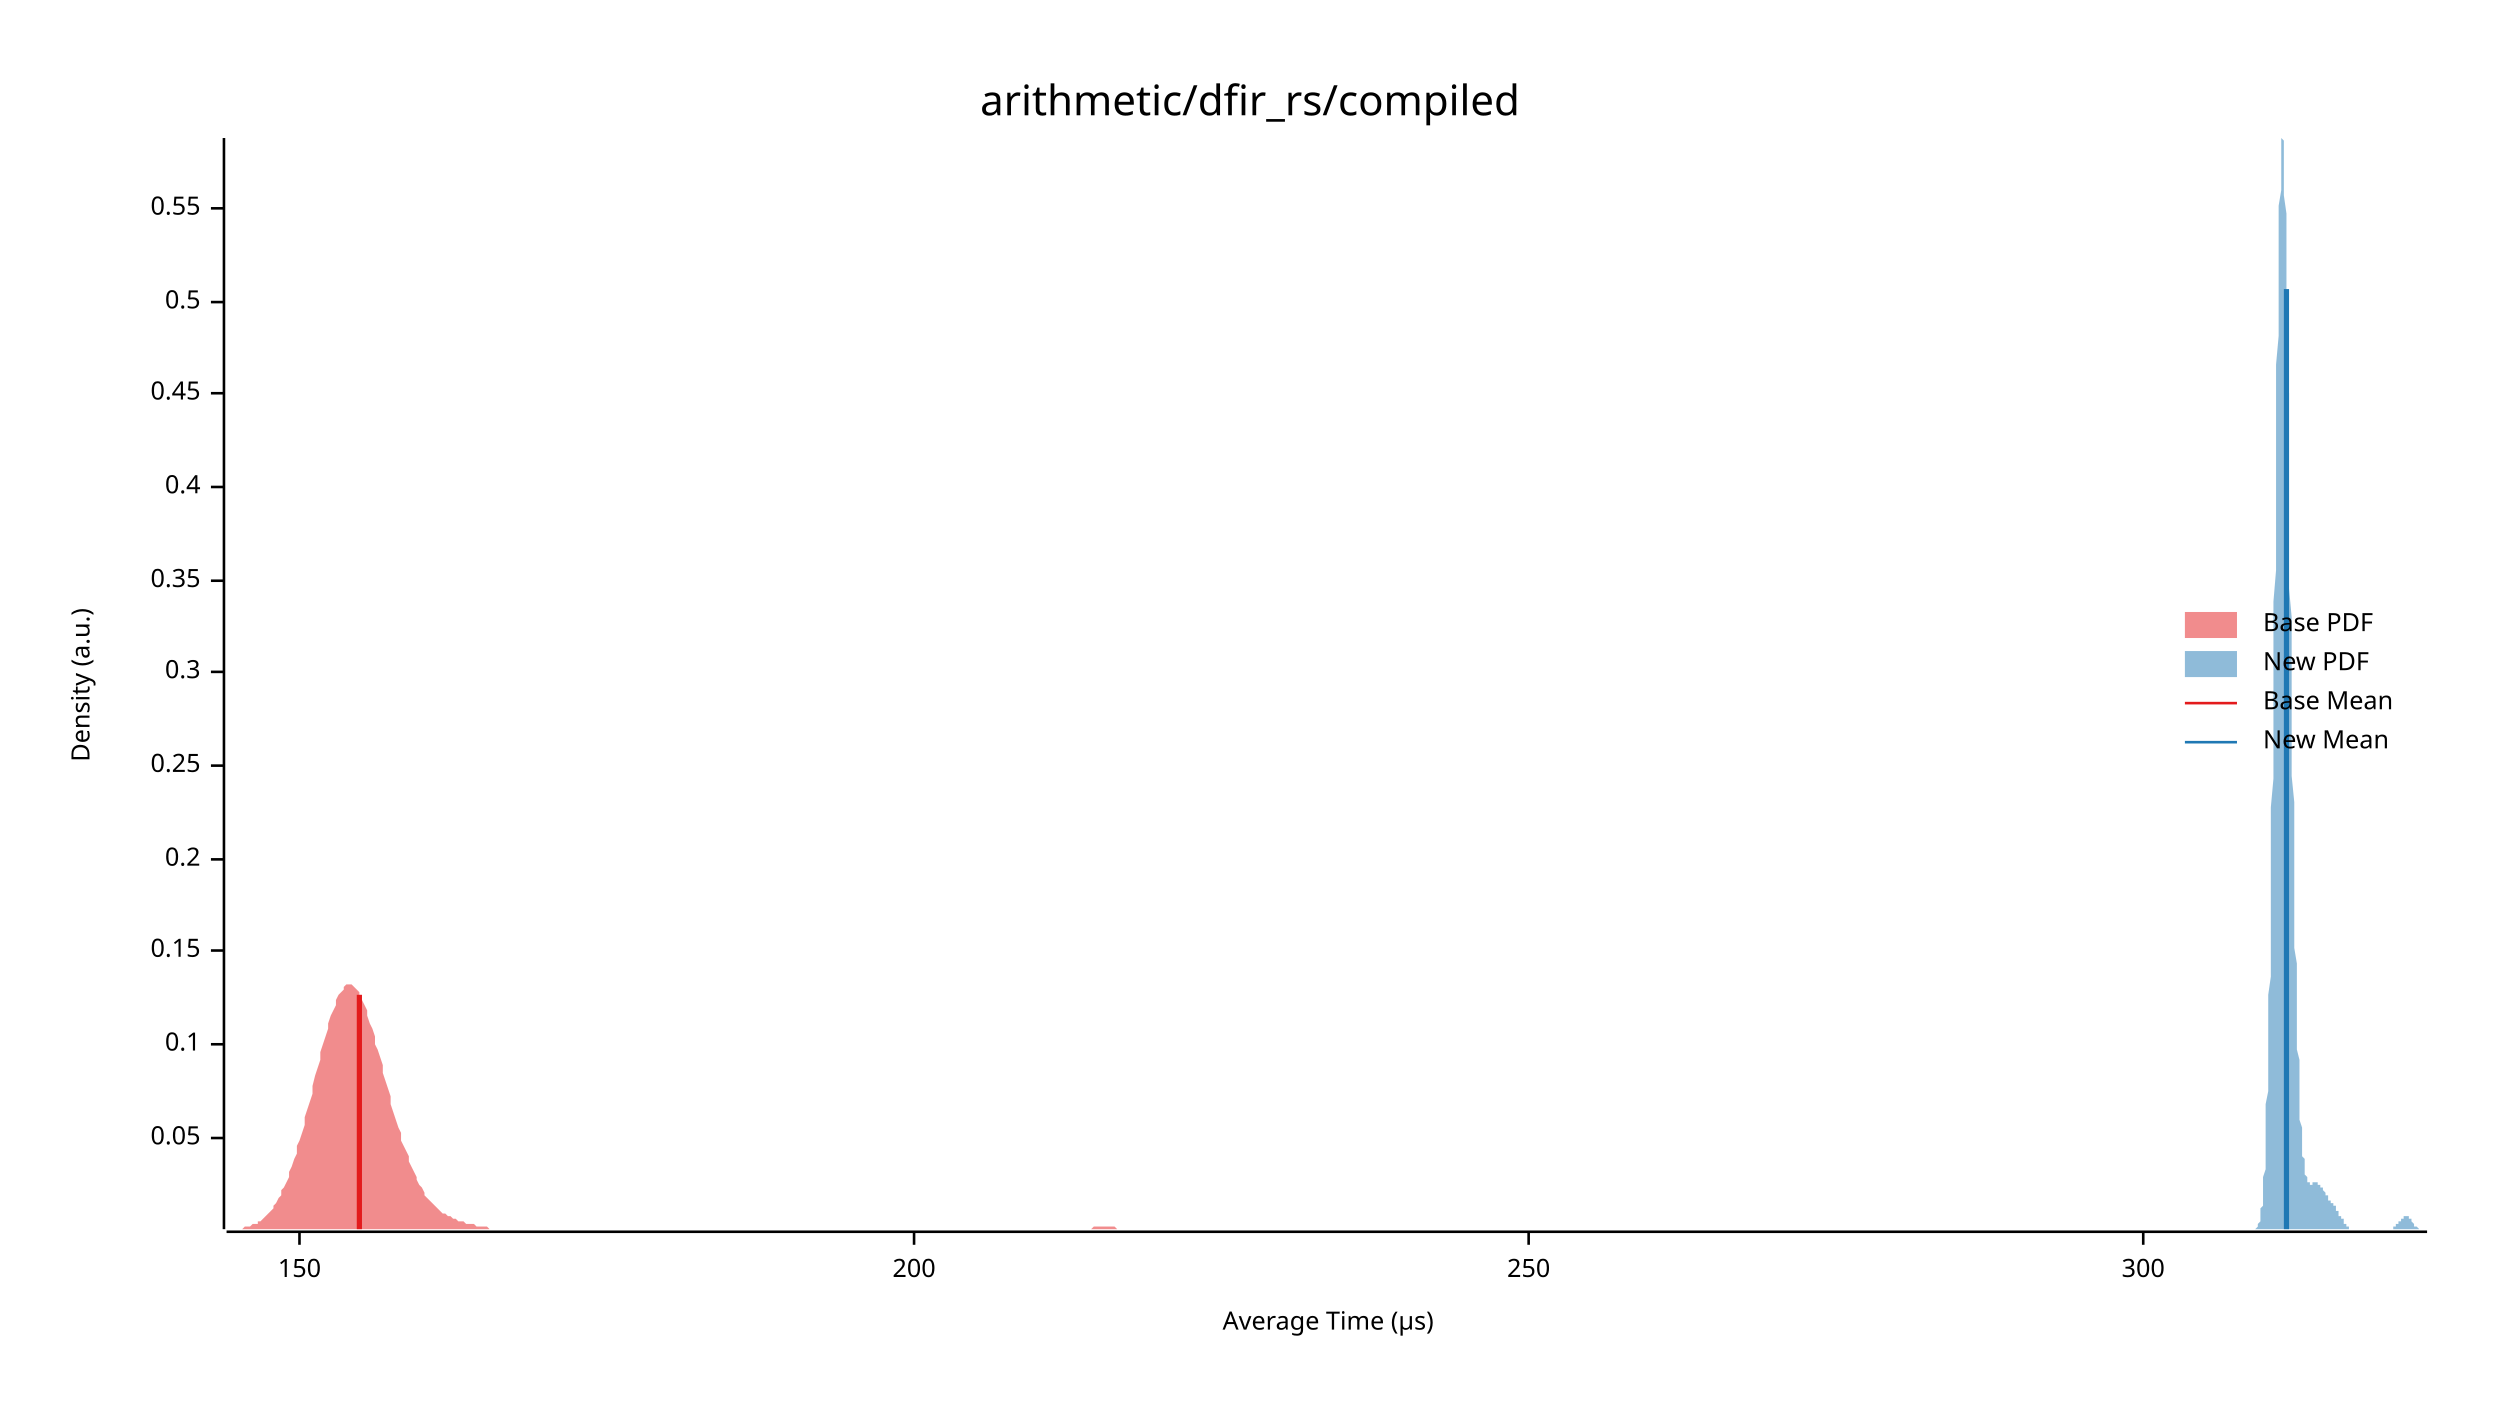
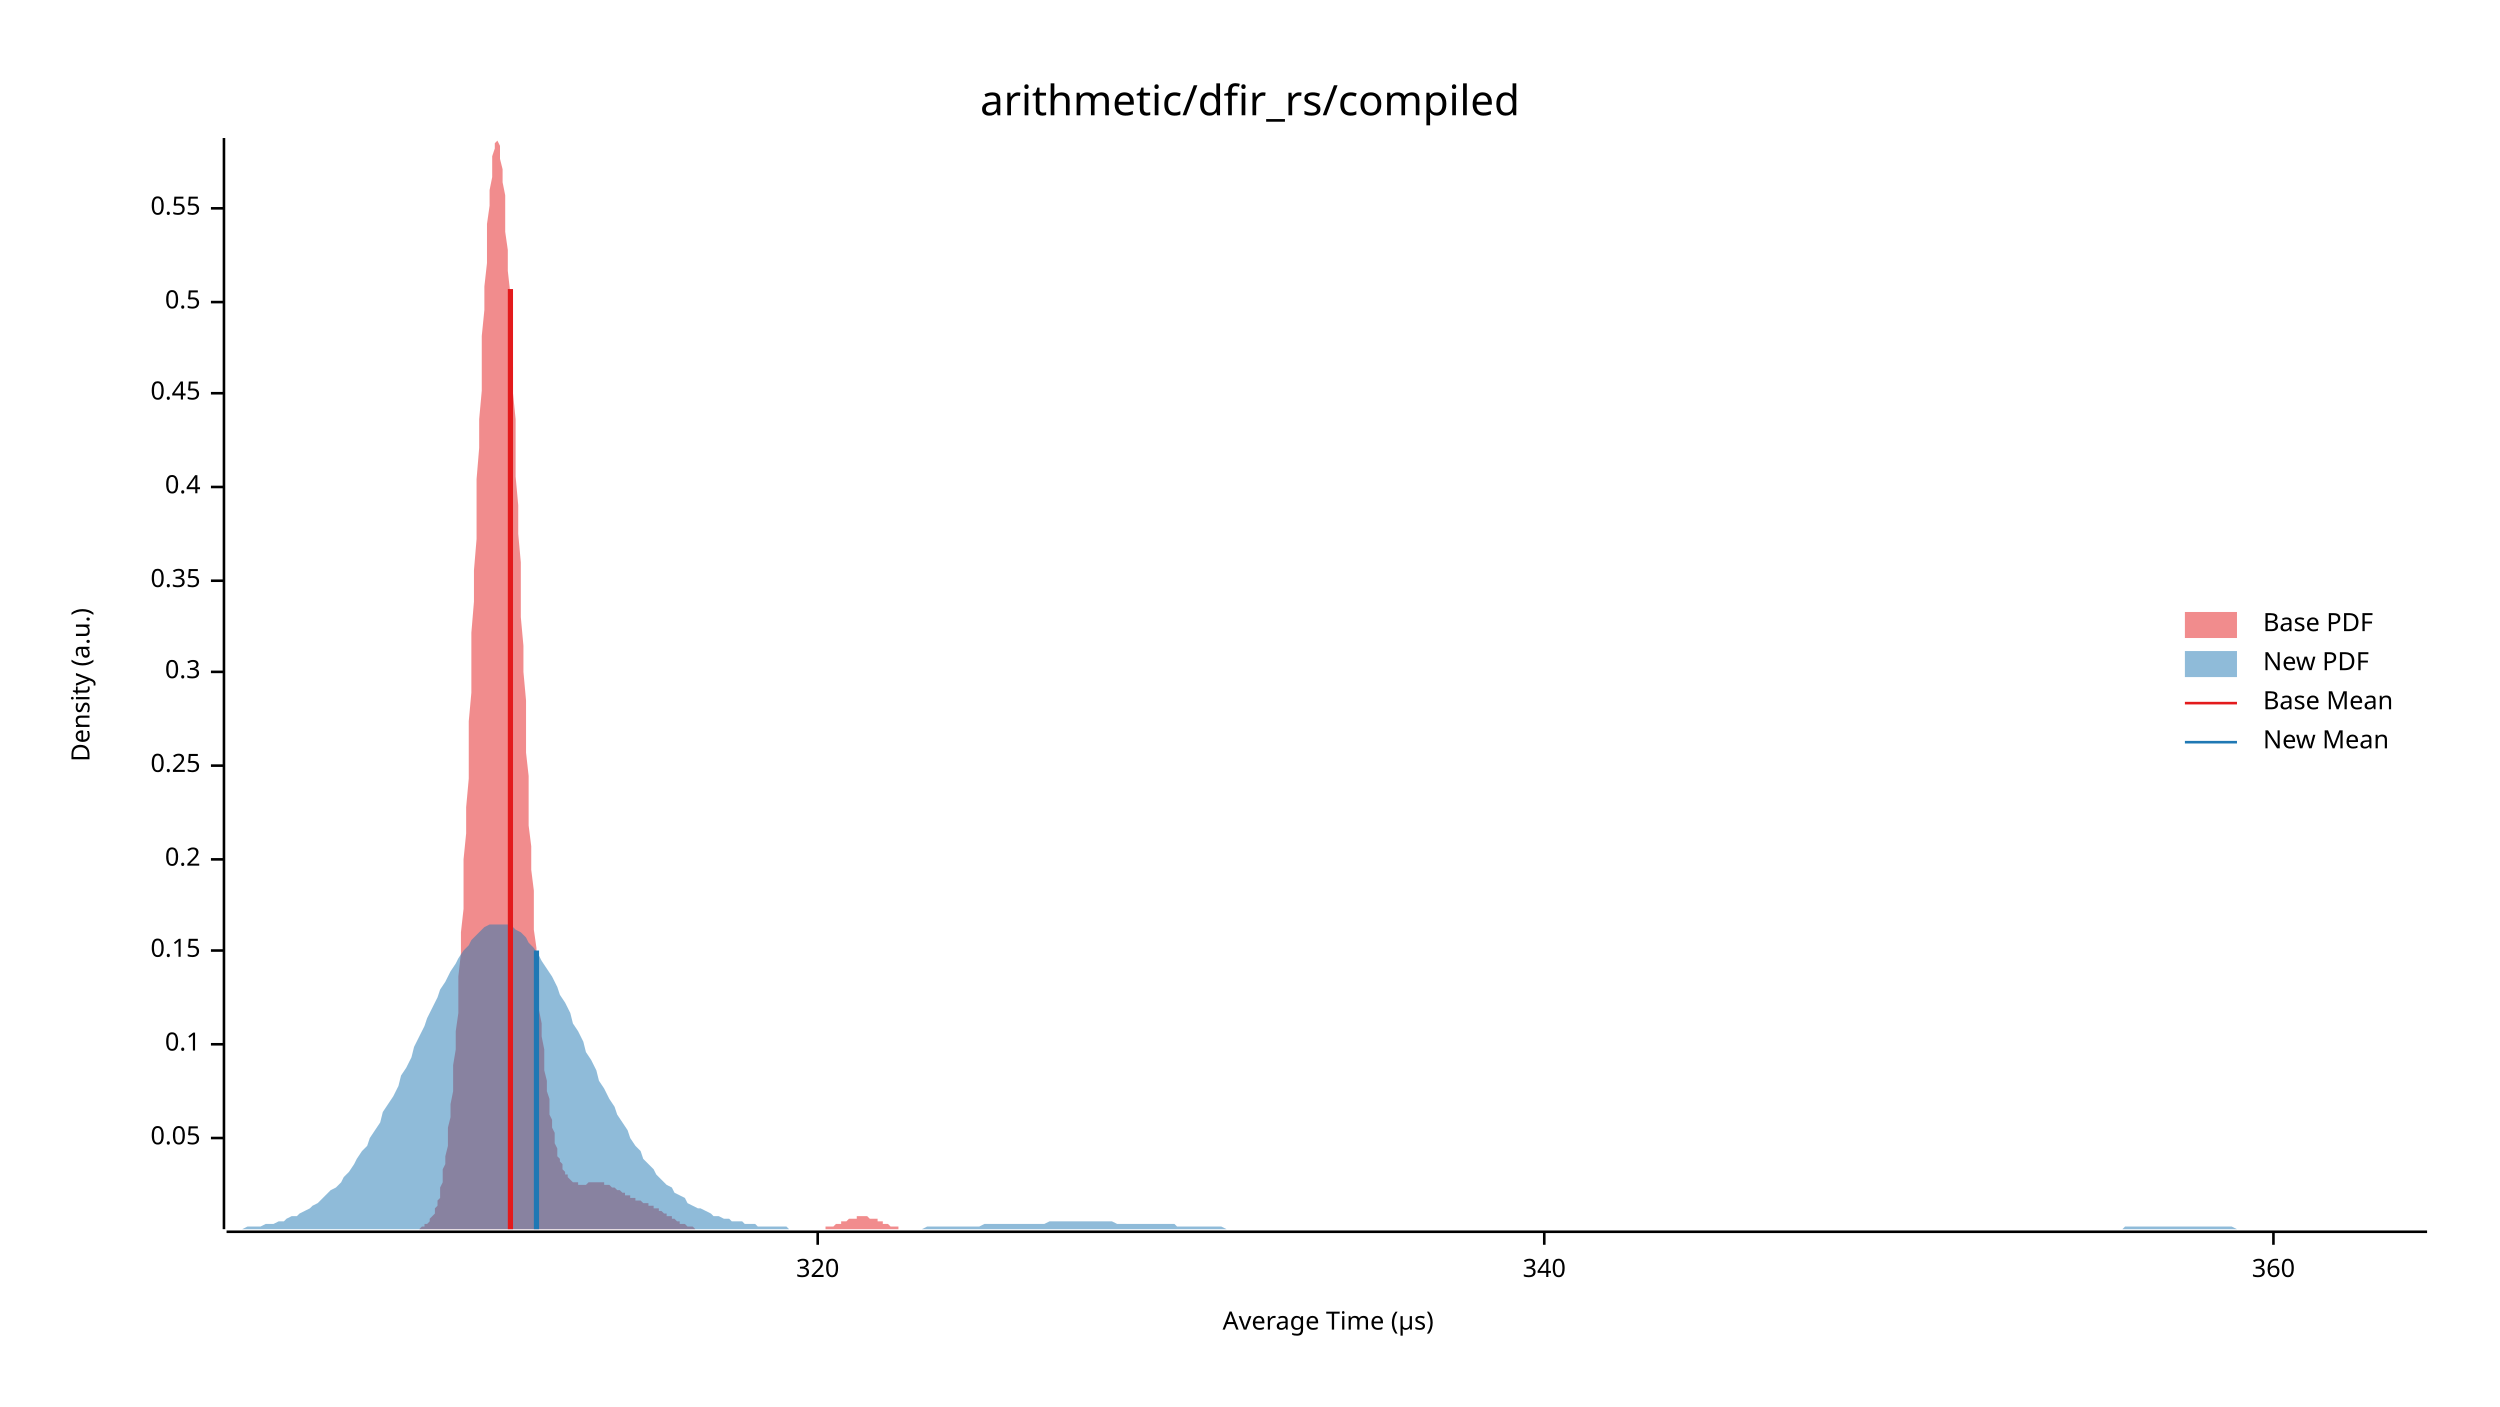
<svg xmlns="http://www.w3.org/2000/svg" width="960" height="540" viewBox="0 0 960 540">
  <text x="480" y="32" dy="0.76em" text-anchor="middle" font-family="sans-serif" font-size="16.129" opacity="1" fill="#000000">
arithmetic/dfir_rs/compiled
</text>
  <text x="27" y="263" dy="0.76em" text-anchor="middle" font-family="sans-serif" font-size="9.677" opacity="1" fill="#000000" transform="rotate(270, 27, 263)">
Density (a.u.)
</text>
  <text x="510" y="513" dy="-0.5ex" text-anchor="middle" font-family="sans-serif" font-size="9.677" opacity="1" fill="#000000">
Average Time (µs)
</text>
  <polyline fill="none" opacity="1" stroke="#000000" stroke-width="1" points="86,53 86,472 " />
  <text x="77" y="437" dy="0.5ex" text-anchor="end" font-family="sans-serif" font-size="9.677" opacity="1" fill="#000000">
0.05
</text>
  <polyline fill="none" opacity="1" stroke="#000000" stroke-width="1" points="81,437 86,437 " />
  <text x="77" y="401" dy="0.5ex" text-anchor="end" font-family="sans-serif" font-size="9.677" opacity="1" fill="#000000">
0.1
</text>
  <polyline fill="none" opacity="1" stroke="#000000" stroke-width="1" points="81,401 86,401 " />
  <text x="77" y="365" dy="0.5ex" text-anchor="end" font-family="sans-serif" font-size="9.677" opacity="1" fill="#000000">
0.15
</text>
  <polyline fill="none" opacity="1" stroke="#000000" stroke-width="1" points="81,365 86,365 " />
  <text x="77" y="330" dy="0.5ex" text-anchor="end" font-family="sans-serif" font-size="9.677" opacity="1" fill="#000000">
0.2
</text>
  <polyline fill="none" opacity="1" stroke="#000000" stroke-width="1" points="81,330 86,330 " />
  <text x="77" y="294" dy="0.5ex" text-anchor="end" font-family="sans-serif" font-size="9.677" opacity="1" fill="#000000">
0.25
</text>
  <polyline fill="none" opacity="1" stroke="#000000" stroke-width="1" points="81,294 86,294 " />
  <text x="77" y="258" dy="0.5ex" text-anchor="end" font-family="sans-serif" font-size="9.677" opacity="1" fill="#000000">
0.3
</text>
  <polyline fill="none" opacity="1" stroke="#000000" stroke-width="1" points="81,258 86,258 " />
  <text x="77" y="223" dy="0.5ex" text-anchor="end" font-family="sans-serif" font-size="9.677" opacity="1" fill="#000000">
0.35
</text>
  <polyline fill="none" opacity="1" stroke="#000000" stroke-width="1" points="81,223 86,223 " />
  <text x="77" y="187" dy="0.5ex" text-anchor="end" font-family="sans-serif" font-size="9.677" opacity="1" fill="#000000">
0.4
</text>
  <polyline fill="none" opacity="1" stroke="#000000" stroke-width="1" points="81,187 86,187 " />
  <text x="77" y="151" dy="0.5ex" text-anchor="end" font-family="sans-serif" font-size="9.677" opacity="1" fill="#000000">
0.45
</text>
  <polyline fill="none" opacity="1" stroke="#000000" stroke-width="1" points="81,151 86,151 " />
  <text x="77" y="116" dy="0.5ex" text-anchor="end" font-family="sans-serif" font-size="9.677" opacity="1" fill="#000000">
0.5
</text>
  <polyline fill="none" opacity="1" stroke="#000000" stroke-width="1" points="81,116 86,116 " />
  <text x="77" y="80" dy="0.5ex" text-anchor="end" font-family="sans-serif" font-size="9.677" opacity="1" fill="#000000">
0.55
</text>
  <polyline fill="none" opacity="1" stroke="#000000" stroke-width="1" points="81,80 86,80 " />
  <polyline fill="none" opacity="1" stroke="#000000" stroke-width="1" points="87,473 932,473 " />
-   <text x="115" y="483" dy="0.76em" text-anchor="middle" font-family="sans-serif" font-size="9.677" opacity="1" fill="#000000">
- 150
+   <text x="314" y="483" dy="0.76em" text-anchor="middle" font-family="sans-serif" font-size="9.677" opacity="1" fill="#000000">
+ 320
</text>
-   <polyline fill="none" opacity="1" stroke="#000000" stroke-width="1" points="115,473 115,478 " />
-   <text x="351" y="483" dy="0.76em" text-anchor="middle" font-family="sans-serif" font-size="9.677" opacity="1" fill="#000000">
- 200
+   <polyline fill="none" opacity="1" stroke="#000000" stroke-width="1" points="314,473 314,478 " />
+   <text x="593" y="483" dy="0.76em" text-anchor="middle" font-family="sans-serif" font-size="9.677" opacity="1" fill="#000000">
+ 340
</text>
-   <polyline fill="none" opacity="1" stroke="#000000" stroke-width="1" points="351,473 351,478 " />
-   <text x="587" y="483" dy="0.76em" text-anchor="middle" font-family="sans-serif" font-size="9.677" opacity="1" fill="#000000">
- 250
+   <polyline fill="none" opacity="1" stroke="#000000" stroke-width="1" points="593,473 593,478 " />
+   <text x="873" y="483" dy="0.76em" text-anchor="middle" font-family="sans-serif" font-size="9.677" opacity="1" fill="#000000">
+ 360
</text>
-   <polyline fill="none" opacity="1" stroke="#000000" stroke-width="1" points="587,473 587,478 " />
-   <text x="823" y="483" dy="0.76em" text-anchor="middle" font-family="sans-serif" font-size="9.677" opacity="1" fill="#000000">
- 300
- </text>
-   <polyline fill="none" opacity="1" stroke="#000000" stroke-width="1" points="823,473 823,478 " />
-   <polygon opacity="0.5" fill="#E31A1C" points="87,472 87,472 88,472 89,472 90,472 90,472 91,472 92,472 93,472 93,472 94,471 95,471 96,471 96,471 97,470 98,470 99,470 99,469 100,469 101,468 102,467 102,467 103,466 104,465 105,464 105,463 106,462 107,460 108,459 108,457 109,456 110,454 111,452 111,450 112,448 113,445 114,443 114,440 115,438 116,435 117,432 117,429 118,426 119,423 120,420 120,417 121,413 122,410 123,407 123,404 124,401 125,398 126,395 126,393 127,390 128,388 129,386 129,384 130,382 131,381 132,380 132,379 133,378 134,378 135,378 135,378 136,379 137,380 138,381 138,382 139,384 140,386 141,388 141,390 142,393 143,395 144,398 144,401 145,403 146,406 147,409 147,412 148,415 149,418 150,421 150,424 151,427 152,430 153,433 154,435 154,438 155,440 156,442 157,444 157,446 158,448 159,450 160,452 160,453 161,455 162,456 163,458 163,459 164,460 165,461 166,462 166,462 167,463 168,464 169,465 169,465 170,466 171,466 172,467 172,467 173,467 174,468 175,468 175,468 176,469 177,469 178,469 178,469 179,470 180,470 181,470 181,470 182,470 183,471 184,471 184,471 185,471 186,471 187,471 187,471 188,472 189,472 190,472 190,472 191,472 192,472 193,472 193,472 194,472 195,472 196,472 196,472 197,472 198,472 199,472 199,472 200,472 201,472 202,472 202,472 203,472 204,472 205,472 205,472 206,472 207,472 208,472 208,472 209,472 210,472 211,472 211,472 212,472 213,472 214,472 214,472 215,472 216,472 217,472 218,472 218,472 219,472 220,472 221,472 221,472 222,472 223,472 224,472 224,472 225,472 226,472 227,472 227,472 228,472 229,472 230,472 230,472 231,472 232,472 233,472 233,472 234,472 235,472 236,472 236,472 237,472 238,472 239,472 239,472 240,472 241,472 242,472 242,472 243,472 244,472 245,472 245,472 246,472 247,472 248,472 248,472 249,472 250,472 251,472 251,472 252,472 253,472 254,472 254,472 255,472 256,472 257,472 257,472 258,472 259,472 260,472 260,472 261,472 262,472 263,472 263,472 264,472 265,472 266,472 266,472 267,472 268,472 269,472 269,472 270,472 271,472 272,472 272,472 273,472 274,472 275,472 275,472 276,472 277,472 278,472 278,472 279,472 280,472 281,472 282,472 282,472 283,472 284,472 285,472 285,472 286,472 287,472 288,472 288,472 289,472 290,472 291,472 291,472 292,472 293,472 294,472 294,472 295,472 296,472 297,472 297,472 298,472 299,472 300,472 300,472 301,472 302,472 303,472 303,472 304,472 305,472 306,472 306,472 307,472 308,472 309,472 309,472 310,472 311,472 312,472 312,472 313,472 314,472 315,472 315,472 316,472 317,472 318,472 318,472 319,472 320,472 321,472 321,472 322,472 323,472 324,472 324,472 325,472 326,472 327,472 327,472 328,472 329,472 330,472 330,472 331,472 332,472 333,472 333,472 334,472 335,472 336,472 336,472 337,472 338,472 339,472 339,472 340,472 341,472 342,472 342,472 343,472 344,472 345,472 346,472 346,472 347,472 348,472 349,472 349,472 350,472 351,472 352,472 352,472 353,472 354,472 355,472 355,472 356,472 357,472 358,472 358,472 359,472 360,472 361,472 361,472 362,472 363,472 364,472 364,472 365,472 366,472 367,472 367,472 368,472 369,472 370,472 370,472 371,472 372,472 373,472 373,472 374,472 375,472 376,472 376,472 377,472 378,472 379,472 379,472 380,472 381,472 382,472 382,472 383,472 384,472 385,472 385,472 386,472 387,472 388,472 388,472 389,472 390,472 391,472 391,472 392,472 393,472 394,472 394,472 395,472 396,472 397,472 397,472 398,472 399,472 400,472 400,472 401,472 402,472 403,472 403,472 404,472 405,472 406,472 406,472 407,472 408,472 409,472 409,472 410,472 411,472 412,472 413,472 413,472 414,472 415,472 416,472 416,472 417,472 418,472 419,472 419,472 420,471 421,471 422,471 422,471 423,471 424,471 425,471 425,471 426,471 427,471 428,471 428,471 429,472 430,472 431,472 431,472 432,472 433,472 434,472 434,472 435,472 436,472 437,472 437,472 438,472 439,472 440,472 440,472 441,472 442,472 443,472 443,472 444,472 445,472 446,472 446,472 447,472 448,472 449,472 449,472 450,472 451,472 452,472 452,472 453,472 454,472 455,472 455,472 456,472 457,472 458,472 458,472 459,472 460,472 461,472 461,472 462,472 462,472 87,472 " />
-   <polygon opacity="0.5" fill="#1F78B4" points="865,472 865,472 866,472 866,472 866,472 866,472 866,472 866,472 866,472 866,472 867,471 867,471 867,471 867,471 867,470 867,470 867,470 868,469 868,469 868,468 868,467 868,467 868,466 868,465 868,464 869,463 869,461 869,460 869,458 869,456 869,454 869,452 870,449 870,447 870,444 870,440 870,437 870,433 870,429 870,424 871,419 871,414 871,409 871,403 871,396 871,389 871,382 872,375 872,366 872,358 872,349 872,340 872,330 872,320 872,310 873,299 873,289 873,277 873,266 873,255 873,243 873,231 874,219 874,207 874,196 874,184 874,172 874,161 874,150 874,140 875,129 875,119 875,110 875,101 875,93 875,86 875,79 876,73 876,68 876,63 876,60 876,57 876,55 876,54 876,53 877,54 877,56 877,58 877,61 877,65 877,70 877,75 878,82 878,89 878,96 878,104 878,113 878,122 878,131 878,141 879,151 879,161 879,172 879,183 879,194 879,205 879,216 879,226 880,237 880,248 880,258 880,269 880,279 880,289 880,298 881,308 881,317 881,325 881,334 881,342 881,349 881,357 881,364 882,370 882,376 882,382 882,388 882,393 882,398 882,403 883,407 883,411 883,415 883,419 883,422 883,425 883,428 883,430 884,433 884,435 884,437 884,439 884,441 884,442 884,444 885,445 885,446 885,447 885,448 885,449 885,450 885,451 885,451 886,452 886,452 886,453 886,453 886,454 886,454 886,454 887,454 887,454 887,454 887,455 887,455 887,455 887,455 887,455 888,455 888,455 888,455 888,455 888,455 888,454 888,454 889,454 889,454 889,454 889,454 889,454 889,454 889,454 889,454 890,454 890,454 890,454 890,454 890,454 890,454 890,455 891,455 891,455 891,455 891,455 891,455 891,455 891,456 891,456 892,456 892,456 892,456 892,457 892,457 892,457 892,457 892,457 893,458 893,458 893,458 893,458 893,459 893,459 893,459 894,459 894,459 894,460 894,460 894,460 894,460 894,460 894,461 895,461 895,461 895,461 895,461 895,461 895,462 895,462 896,462 896,462 896,462 896,462 896,463 896,463 896,463 896,463 897,463 897,464 897,464 897,464 897,464 897,464 897,465 898,465 898,465 898,465 898,466 898,466 898,466 898,466 898,467 899,467 899,467 899,467 899,467 899,468 899,468 899,468 900,468 900,469 900,469 900,469 900,469 900,470 900,470 900,470 901,470 901,470 901,470 901,471 901,471 901,471 901,471 902,471 902,471 902,471 902,471 902,472 902,472 902,472 902,472 903,472 903,472 903,472 903,472 903,472 903,472 903,472 904,472 904,472 904,472 904,472 904,472 904,472 904,472 904,472 905,472 905,472 905,472 905,472 905,472 905,472 905,472 905,472 906,472 906,472 906,472 906,472 906,472 906,472 906,472 907,472 907,472 907,472 907,472 907,472 907,472 907,472 907,472 908,472 908,472 908,472 908,472 908,472 908,472 908,472 909,472 909,472 909,472 909,472 909,472 909,472 909,472 909,472 910,472 910,472 910,472 910,472 910,472 910,472 910,472 911,472 911,472 911,472 911,472 911,472 911,472 911,472 911,472 912,472 912,472 912,472 912,472 912,472 912,472 912,472 913,472 913,472 913,472 913,472 913,472 913,472 913,472 913,472 914,472 914,472 914,472 914,472 914,472 914,472 914,472 915,472 915,472 915,472 915,472 915,472 915,472 915,472 915,472 916,472 916,472 916,472 916,472 916,472 916,472 916,472 917,472 917,472 917,472 917,472 917,472 917,472 917,472 917,472 918,472 918,472 918,472 918,472 918,472 918,472 918,472 918,472 919,472 919,472 919,472 919,472 919,471 919,471 919,471 920,471 920,471 920,471 920,471 920,471 920,471 920,470 920,470 921,470 921,470 921,470 921,470 921,469 921,469 921,469 922,469 922,469 922,469 922,468 922,468 922,468 922,468 922,468 923,468 923,468 923,468 923,468 923,467 923,467 923,467 924,467 924,467 924,467 924,467 924,467 924,467 924,467 924,467 925,467 925,468 925,468 925,468 925,468 925,468 925,468 926,468 926,468 926,469 926,469 926,469 926,469 926,469 926,469 927,470 927,470 927,470 927,470 927,470 927,470 927,471 928,471 928,471 928,471 928,471 928,471 928,471 928,471 928,471 929,472 929,472 929,472 929,472 929,472 929,472 929,472 930,472 930,472 930,472 930,472 930,472 930,472 930,472 930,472 931,472 931,472 931,472 931,472 931,472 931,472 931,472 932,472 932,472 865,472 " />
-   <polyline fill="none" opacity="1" stroke="#E31A1C" stroke-width="2" points="138,472 138,382 " />
-   <polyline fill="none" opacity="1" stroke="#1F78B4" stroke-width="2" points="878,472 878,111 " />
+   <polyline fill="none" opacity="1" stroke="#000000" stroke-width="1" points="873,473 873,478 " />
+   <polygon opacity="0.5" fill="#E31A1C" points="158,472 158,472 159,472 159,472 159,472 160,472 160,472 161,472 161,472 161,472 162,471 162,471 163,471 163,471 163,470 164,470 164,470 165,469 165,469 165,468 166,467 166,467 167,466 167,465 167,464 168,463 168,461 169,460 169,458 169,456 170,454 170,452 170,449 171,447 171,444 172,440 172,437 172,433 173,429 173,424 174,419 174,414 174,409 175,403 175,396 176,389 176,382 176,375 177,366 177,358 178,349 178,340 178,330 179,320 179,310 180,299 180,289 180,277 181,266 181,255 181,243 182,231 182,219 183,207 183,196 183,184 184,172 184,161 185,150 185,140 185,129 186,119 186,110 187,101 187,93 187,86 188,79 188,73 189,68 189,63 189,60 190,57 190,55 191,54 191,53 191,54 192,56 192,58 192,61 193,65 193,70 194,75 194,82 194,89 195,96 195,104 196,113 196,122 196,131 197,141 197,151 198,161 198,172 198,183 199,194 199,205 200,216 200,226 200,237 201,248 201,258 202,269 202,279 202,289 203,298 203,308 203,317 204,325 204,334 205,342 205,349 205,357 206,364 206,370 207,376 207,382 207,388 208,393 208,398 209,403 209,407 209,411 210,415 210,419 211,422 211,425 211,428 212,430 212,433 213,435 213,437 213,439 214,441 214,442 214,444 215,445 215,446 216,447 216,448 216,449 217,450 217,451 218,451 218,452 218,452 219,453 219,453 220,454 220,454 220,454 221,454 221,454 222,454 222,455 222,455 223,455 223,455 223,455 224,455 224,455 225,455 225,455 225,455 226,454 226,454 227,454 227,454 227,454 228,454 228,454 229,454 229,454 229,454 230,454 230,454 231,454 231,454 231,454 232,454 232,455 233,455 233,455 233,455 234,455 234,455 234,455 235,456 235,456 236,456 236,456 236,456 237,457 237,457 238,457 238,457 238,457 239,458 239,458 240,458 240,458 240,459 241,459 241,459 242,459 242,459 242,460 243,460 243,460 244,460 244,460 244,461 245,461 245,461 245,461 246,461 246,461 247,462 247,462 247,462 248,462 248,462 249,462 249,463 249,463 250,463 250,463 251,463 251,464 251,464 252,464 252,464 253,464 253,465 253,465 254,465 254,465 255,466 255,466 255,466 256,466 256,467 256,467 257,467 257,467 258,467 258,468 258,468 259,468 259,468 260,469 260,469 260,469 261,469 261,470 262,470 262,470 262,470 263,470 263,470 264,471 264,471 264,471 265,471 265,471 266,471 266,471 266,471 267,472 267,472 267,472 268,472 268,472 269,472 269,472 269,472 270,472 270,472 271,472 271,472 271,472 272,472 272,472 273,472 273,472 273,472 274,472 274,472 275,472 275,472 275,472 276,472 276,472 277,472 277,472 277,472 278,472 278,472 278,472 279,472 279,472 280,472 280,472 280,472 281,472 281,472 282,472 282,472 282,472 283,472 283,472 284,472 284,472 284,472 285,472 285,472 286,472 286,472 286,472 287,472 287,472 288,472 288,472 288,472 289,472 289,472 289,472 290,472 290,472 291,472 291,472 291,472 292,472 292,472 293,472 293,472 293,472 294,472 294,472 295,472 295,472 295,472 296,472 296,472 297,472 297,472 297,472 298,472 298,472 298,472 299,472 299,472 300,472 300,472 300,472 301,472 301,472 302,472 302,472 302,472 303,472 303,472 304,472 304,472 304,472 305,472 305,472 306,472 306,472 306,472 307,472 307,472 308,472 308,472 308,472 309,472 309,472 309,472 310,472 310,472 311,472 311,472 311,472 312,472 312,472 313,472 313,472 313,472 314,472 314,472 315,472 315,472 315,472 316,472 316,472 317,472 317,472 317,471 318,471 318,471 319,471 319,471 319,471 320,471 320,471 320,471 321,470 321,470 322,470 322,470 322,470 323,470 323,469 324,469 324,469 324,469 325,469 325,469 326,468 326,468 326,468 327,468 327,468 328,468 328,468 328,468 329,468 329,467 330,467 330,467 330,467 331,467 331,467 331,467 332,467 332,467 333,467 333,467 333,467 334,468 334,468 335,468 335,468 335,468 336,468 336,468 337,468 337,469 337,469 338,469 338,469 339,469 339,469 339,470 340,470 340,470 341,470 341,470 341,470 342,471 342,471 342,471 343,471 343,471 344,471 344,471 344,471 345,471 345,472 346,472 346,472 346,472 347,472 347,472 348,472 348,472 348,472 349,472 349,472 350,472 350,472 350,472 351,472 351,472 352,472 352,472 352,472 353,472 353,472 353,472 354,472 354,472 158,472 " />
+   <polygon opacity="0.5" fill="#1F78B4" points="87,472 88,472 90,472 92,472 93,472 95,471 97,471 98,471 100,471 102,470 103,470 105,470 107,469 109,469 110,468 112,467 114,467 115,466 117,465 119,464 120,463 122,462 124,460 125,459 127,457 129,456 131,454 132,452 134,450 136,447 137,445 139,442 141,440 142,437 144,434 146,431 147,427 149,424 151,421 153,417 154,413 156,410 158,406 159,402 161,398 163,394 164,391 166,387 168,383 169,380 171,377 173,373 175,370 176,368 178,365 180,363 181,361 183,359 185,357 186,356 188,355 190,355 191,355 193,355 195,355 197,356 198,357 200,358 202,360 203,362 205,364 207,367 208,369 210,372 212,375 214,379 215,382 217,385 219,389 220,393 222,396 224,400 225,404 227,407 229,411 230,415 232,418 234,422 236,425 237,428 239,431 241,434 242,437 244,440 246,442 247,445 249,447 251,449 252,451 254,453 256,455 258,456 259,458 261,459 263,460 264,462 266,463 268,464 269,464 271,465 273,466 274,467 276,467 278,468 280,468 281,469 283,469 285,469 286,470 288,470 290,470 291,471 293,471 295,471 296,471 298,471 300,471 302,471 303,472 305,472 307,472 308,472 310,472 312,472 313,472 315,472 317,472 318,472 320,472 322,472 324,472 325,472 327,472 329,472 330,472 332,472 334,472 335,472 337,472 339,472 341,472 342,472 344,472 346,472 347,472 349,472 351,472 352,472 354,472 356,471 357,471 359,471 361,471 363,471 364,471 366,471 368,471 369,471 371,471 373,471 374,471 376,471 378,470 379,470 381,470 383,470 385,470 386,470 388,470 390,470 391,470 393,470 395,470 396,470 398,470 400,470 401,470 403,469 405,469 407,469 408,469 410,469 412,469 413,469 415,469 417,469 418,469 420,469 422,469 423,469 425,469 427,469 429,470 430,470 432,470 434,470 435,470 437,470 439,470 440,470 442,470 444,470 445,470 447,470 449,470 451,470 452,471 454,471 456,471 457,471 459,471 461,471 462,471 464,471 466,471 468,471 469,471 471,472 473,472 474,472 476,472 478,472 479,472 481,472 483,472 484,472 486,472 488,472 490,472 491,472 493,472 495,472 496,472 498,472 500,472 501,472 503,472 505,472 506,472 508,472 510,472 512,472 513,472 515,472 517,472 518,472 520,472 522,472 523,472 525,472 527,472 528,472 530,472 532,472 534,472 535,472 537,472 539,472 540,472 542,472 544,472 545,472 547,472 549,472 550,472 552,472 554,472 556,472 557,472 559,472 561,472 562,472 564,472 566,472 567,472 569,472 571,472 573,472 574,472 576,472 578,472 579,472 581,472 583,472 584,472 586,472 588,472 589,472 591,472 593,472 595,472 596,472 598,472 600,472 601,472 603,472 605,472 606,472 608,472 610,472 611,472 613,472 615,472 617,472 618,472 620,472 622,472 623,472 625,472 627,472 628,472 630,472 632,472 633,472 635,472 637,472 639,472 640,472 642,472 644,472 645,472 647,472 649,472 650,472 652,472 654,472 655,472 657,472 659,472 661,472 662,472 664,472 666,472 667,472 669,472 671,472 672,472 674,472 676,472 677,472 679,472 681,472 683,472 684,472 686,472 688,472 689,472 691,472 693,472 694,472 696,472 698,472 700,472 701,472 703,472 705,472 706,472 708,472 710,472 711,472 713,472 715,472 716,472 718,472 720,472 722,472 723,472 725,472 727,472 728,472 730,472 732,472 733,472 735,472 737,472 738,472 740,472 742,472 744,472 745,472 747,472 749,472 750,472 752,472 754,472 755,472 757,472 759,472 760,472 762,472 764,472 766,472 767,472 769,472 771,472 772,472 774,472 776,472 777,472 779,472 781,472 782,472 784,472 786,472 788,472 789,472 791,472 793,472 794,472 796,472 798,472 799,472 801,472 803,472 804,472 806,472 808,472 810,472 811,472 813,472 815,472 816,471 818,471 820,471 821,471 823,471 825,471 827,471 828,471 830,471 832,471 833,471 835,471 837,471 838,471 840,471 842,471 843,471 845,471 847,471 849,471 850,471 852,471 854,471 855,471 857,471 859,472 860,472 862,472 864,472 865,472 867,472 869,472 871,472 872,472 874,472 876,472 877,472 879,472 881,472 882,472 884,472 886,472 887,472 889,472 891,472 893,472 894,472 896,472 898,472 899,472 901,472 903,472 904,472 906,472 908,472 909,472 911,472 913,472 915,472 916,472 918,472 920,472 921,472 923,472 925,472 926,472 928,472 930,472 932,472 932,472 87,472 " />
+   <polyline fill="none" opacity="1" stroke="#E31A1C" stroke-width="2" points="196,472 196,111 " />
+   <polyline fill="none" opacity="1" stroke="#1F78B4" stroke-width="2" points="206,472 206,365 " />
  <text x="869" y="235" dy="0.76em" text-anchor="start" font-family="sans-serif" font-size="9.677" opacity="1" fill="#000000">
Base PDF
</text>
  <text x="869" y="250" dy="0.76em" text-anchor="start" font-family="sans-serif" font-size="9.677" opacity="1" fill="#000000">
New PDF
</text>
  <text x="869" y="265" dy="0.76em" text-anchor="start" font-family="sans-serif" font-size="9.677" opacity="1" fill="#000000">
Base Mean
</text>
  <text x="869" y="280" dy="0.76em" text-anchor="start" font-family="sans-serif" font-size="9.677" opacity="1" fill="#000000">
New Mean
</text>
  <rect x="839" y="235" width="20" height="10" opacity="0.5" fill="#E31A1C" stroke="none" />
  <rect x="839" y="250" width="20" height="10" opacity="0.5" fill="#1F78B4" stroke="none" />
  <polyline fill="none" opacity="1" stroke="#E31A1C" stroke-width="1" points="839,270 859,270 " />
  <polyline fill="none" opacity="1" stroke="#1F78B4" stroke-width="1" points="839,285 859,285 " />
</svg>
